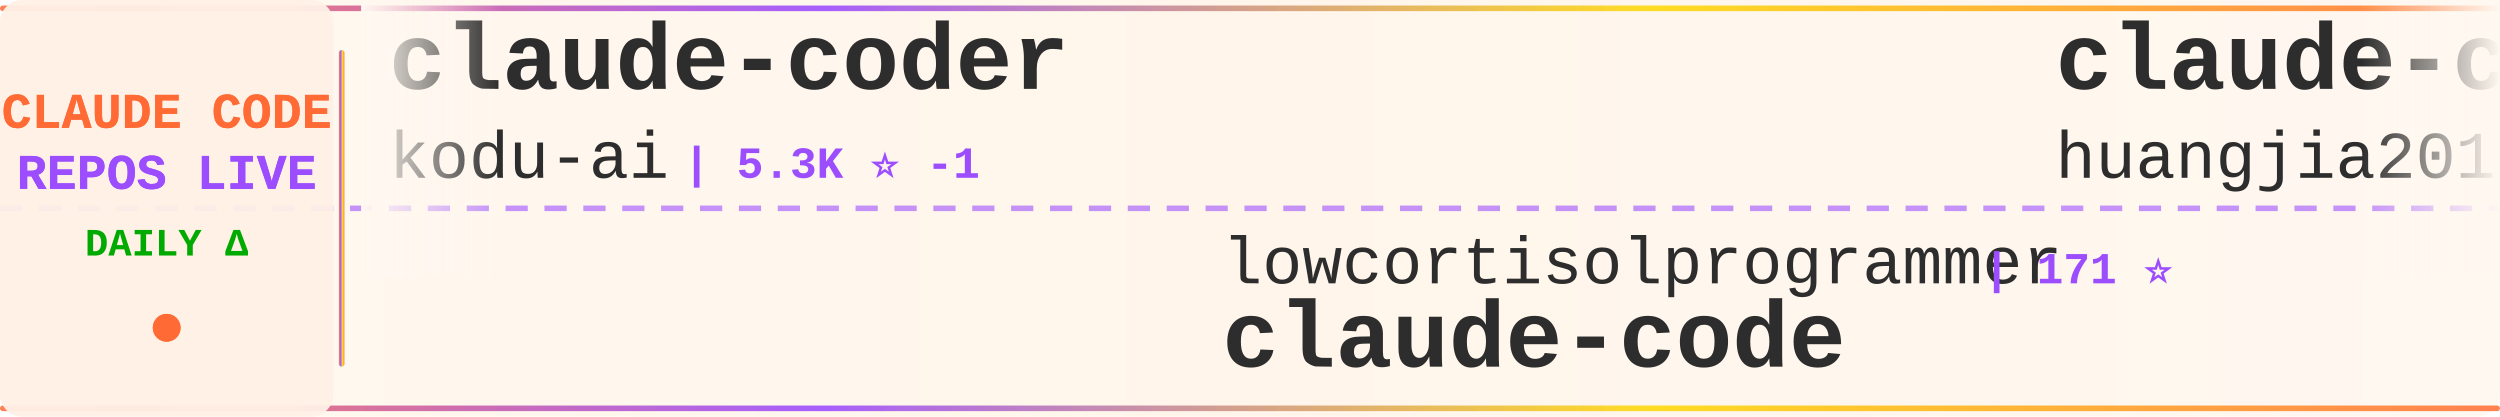
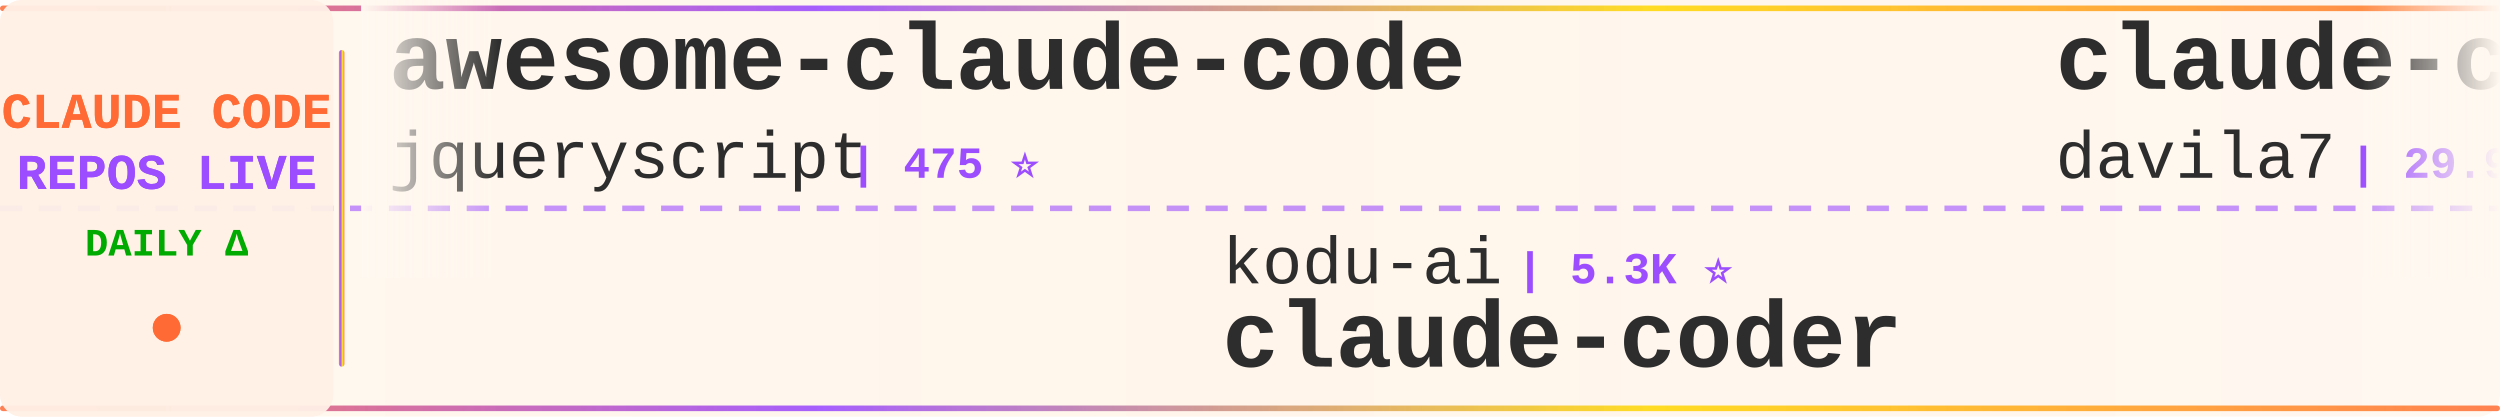
<svg xmlns="http://www.w3.org/2000/svg" width="900" height="150">
  <defs>
    <linearGradient id="tickerBg" x1="0%" y1="0%" x2="100%" y2="0%">
      <stop offset="0%" style="stop-color:#fff8f0;stop-opacity:0.98" />
      <stop offset="50%" style="stop-color:#fff5eb;stop-opacity:1" />
      <stop offset="100%" style="stop-color:#fff8f0;stop-opacity:0.98" />
    </linearGradient>
    <linearGradient id="borderGrad" x1="0%" y1="0%" x2="100%" y2="0%">
      <stop offset="0%" style="stop-color:#FF6B35;stop-opacity:0.85">
        <animate attributeName="stop-opacity" values="0.85;1;0.85" dur="2s" repeatCount="indefinite" />
      </stop>
      <stop offset="33%" style="stop-color:#9C4EFF;stop-opacity:0.9">
        <animate attributeName="stop-opacity" values="0.9;1;0.9" dur="2.2s" repeatCount="indefinite" />
      </stop>
      <stop offset="66%" style="stop-color:#FFD700;stop-opacity:0.85">
        <animate attributeName="stop-opacity" values="0.85;1;0.85" dur="1.8s" repeatCount="indefinite" />
      </stop>
      <stop offset="100%" style="stop-color:#FF6B35;stop-opacity:0.85">
        <animate attributeName="stop-opacity" values="0.85;1;0.85" dur="2s" repeatCount="indefinite" />
      </stop>
    </linearGradient>
    <filter id="textGlow">
      <feGaussianBlur stdDeviation="0.15" result="coloredBlur" />
      <feMerge>
        <feMergeNode in="coloredBlur" />
        <feMergeNode in="SourceGraphic" />
      </feMerge>
    </filter>
    <filter id="metricGlow">
      <feGaussianBlur stdDeviation="0.2" result="coloredBlur" />
      <feMerge>
        <feMergeNode in="coloredBlur" />
        <feMergeNode in="SourceGraphic" />
      </feMerge>
    </filter>
    <linearGradient id="leftFade" x1="0%" y1="0%" x2="100%" y2="0%">
      <stop offset="0%" style="stop-color:#fff8f0;stop-opacity:1" />
      <stop offset="100%" style="stop-color:#fff8f0;stop-opacity:0" />
    </linearGradient>
    <linearGradient id="rightFade" x1="0%" y1="0%" x2="100%" y2="0%">
      <stop offset="0%" style="stop-color:#fff8f0;stop-opacity:0" />
      <stop offset="100%" style="stop-color:#fff8f0;stop-opacity:1" />
    </linearGradient>
  </defs>
  <rect width="900" height="150" fill="url(#tickerBg)" rx="8" />
  <rect x="0" y="2" width="900" height="2" fill="url(#borderGrad)" rx="1" />
  <rect x="0" y="146" width="900" height="2" fill="url(#borderGrad)" rx="1" />
  <line x1="0" y1="75" x2="900" y2="75" stroke="#9C4EFF" stroke-width="2" stroke-dasharray="8 6" opacity="0.6" />
  <rect x="0" y="0" width="120" height="150" fill="#fff0e6" opacity="0.95" rx="8" />
  <text x="60" y="46" font-family="'Courier New', monospace" font-size="18" font-weight="bold" fill="#FF6B35" text-anchor="middle" filter="url(#textGlow)">
    CLAUDE CODE
  </text>
  <text x="60" y="68" font-family="'Courier New', monospace" font-size="18" font-weight="bold" fill="#9C4EFF" text-anchor="middle" filter="url(#textGlow)">
    REPOS LIVE
  </text>
  <text x="60" y="92" font-family="'Courier New', monospace" font-size="14" font-weight="bold" fill="#00aa00" text-anchor="middle">
    DAILY Δ
  </text>
  <circle cx="60" cy="118" r="5" fill="#FF6B35" filter="url(#metricGlow)">
    <animate attributeName="r" values="4;6;4" dur="1.5s" repeatCount="indefinite" />
    <animate attributeName="opacity" values="0.6;1;0.6" dur="1.5s" repeatCount="indefinite" />
  </circle>
  <rect x="122" y="18" width="2" height="114" fill="url(#borderGrad)" rx="1" />
  <clipPath id="tickerClip">
    <rect x="130" y="0" width="770" height="150" />
  </clipPath>
  <g clip-path="url(#tickerClip)">
    <g id="tickerItems">
      <animateTransform attributeName="transform" attributeType="XML" type="translate" from="0 0" to="-3000 0" dur="54s" repeatCount="indefinite" />
      <g transform="translate(0, 0)">
-         <text x="140" y="32" font-family="'Courier New', monospace" font-size="34" font-weight="bold" fill="#2d2d2d">claude-coder</text>
-         <text x="140" y="64" font-family="'Courier New', monospace" font-size="24" font-weight="normal" fill="#2d2d2d" opacity="1.0">kodu-ai</text>
-         <text x="246" y="64" font-family="'Courier New', monospace" font-size="16" font-weight="bold" fill="#9C4EFF"> | 5.3K ⭐ -1</text>
+         <text x="140" y="32" font-family="'Courier New', monospace" font-size="34" font-weight="bold" fill="#2d2d2d">awesome-claude-code</text>
+         <text x="140" y="64" font-family="'Courier New', monospace" font-size="24" font-weight="normal" fill="#2d2d2d" opacity="1.0">jqueryscript</text>
+         <text x="306" y="64" font-family="'Courier New', monospace" font-size="16" font-weight="bold" fill="#9C4EFF"> | 475 ⭐</text>
      </g>
      <g transform="translate(300, 0)">
-         <text x="140" y="102" font-family="'Courier New', monospace" font-size="24" font-weight="normal" fill="#2d2d2d" opacity="1.0">lowcortisolprogrammer</text>
-         <text x="414" y="102" font-family="'Courier New', monospace" font-size="16" font-weight="bold" fill="#9C4EFF"> | 171 ⭐</text>
+         <text x="140" y="102" font-family="'Courier New', monospace" font-size="24" font-weight="normal" fill="#2d2d2d" opacity="1.0">kodu-ai</text>
+         <text x="246" y="102" font-family="'Courier New', monospace" font-size="16" font-weight="bold" fill="#9C4EFF"> | 5.3K ⭐</text>
+         <text x="140" y="132" font-family="'Courier New', monospace" font-size="34" font-weight="bold" fill="#2d2d2d">claude-coder</text>
+       </g>
+       <g transform="translate(600, 0)">
+         <text x="140" y="32" font-family="'Courier New', monospace" font-size="34" font-weight="bold" fill="#2d2d2d">claude-code-templates</text>
+         <text x="140" y="64" font-family="'Courier New', monospace" font-size="24" font-weight="normal" fill="#2d2d2d" opacity="1.0">davila7</text>
+         <text x="246" y="64" font-family="'Courier New', monospace" font-size="16" font-weight="bold" fill="#9C4EFF"> | 29.9K ⭐ +8</text>
+       </g>
+       <g transform="translate(900, 0)">
+         <text x="140" y="102" font-family="'Courier New', monospace" font-size="24" font-weight="normal" fill="#2d2d2d" opacity="1.0">Yuyz0112</text>
+         <text x="258" y="102" font-family="'Courier New', monospace" font-size="16" font-weight="bold" fill="#9C4EFF"> | 2.4K ⭐</text>
+         <text x="140" y="132" font-family="'Courier New', monospace" font-size="34" font-weight="bold" fill="#2d2d2d">claude-code-reverse</text>
+       </g>
+       <g transform="translate(1200, 0)">
+         <text x="140" y="32" font-family="'Courier New', monospace" font-size="34" font-weight="bold" fill="#2d2d2d">awesome-claude-code-tool...</text>
+         <text x="140" y="64" font-family="'Courier New', monospace" font-size="24" font-weight="normal" fill="#2d2d2d" opacity="1.0">rohitg00</text>
+         <text x="258" y="64" font-family="'Courier New', monospace" font-size="16" font-weight="bold" fill="#9C4EFF"> | 2.4K ⭐ +3</text>
+       </g>
+       <g transform="translate(1500, 0)">
+         <text x="140" y="102" font-family="'Courier New', monospace" font-size="24" font-weight="normal" fill="#2d2d2d" opacity="1.0">Tinkeringg-Lab</text>
+         <text x="330" y="102" font-family="'Courier New', monospace" font-size="16" font-weight="bold" fill="#9C4EFF"> | 211 ⭐ -1</text>
        <text x="140" y="132" font-family="'Courier New', monospace" font-size="34" font-weight="bold" fill="#2d2d2d">claude-code</text>
      </g>
-       <g transform="translate(600, 0)">
-         <text x="140" y="32" font-family="'Courier New', monospace" font-size="34" font-weight="bold" fill="#2d2d2d">claude-code-engineering</text>
-         <text x="140" y="64" font-family="'Courier New', monospace" font-size="24" font-weight="normal" fill="#2d2d2d" opacity="1.0">huangjia2019</text>
-         <text x="306" y="64" font-family="'Courier New', monospace" font-size="16" font-weight="bold" fill="#9C4EFF"> | 1.0K ⭐ +2</text>
-       </g>
-       <g transform="translate(900, 0)">
-         <text x="140" y="102" font-family="'Courier New', monospace" font-size="24" font-weight="normal" fill="#2d2d2d" opacity="1.0">rohitg00</text>
-         <text x="258" y="102" font-family="'Courier New', monospace" font-size="16" font-weight="bold" fill="#9C4EFF"> | 2.4K ⭐ +1</text>
-         <text x="140" y="132" font-family="'Courier New', monospace" font-size="34" font-weight="bold" fill="#2d2d2d">awesome-claude-code-tool...</text>
-       </g>
-       <g transform="translate(1200, 0)">
-         <text x="140" y="32" font-family="'Courier New', monospace" font-size="34" font-weight="bold" fill="#2d2d2d">claude-code-proxy</text>
-         <text x="140" y="64" font-family="'Courier New', monospace" font-size="24" font-weight="normal" fill="#2d2d2d" opacity="1.0">fuergaosi233</text>
-         <text x="306" y="64" font-family="'Courier New', monospace" font-size="16" font-weight="bold" fill="#9C4EFF"> | 2.8K ⭐</text>
-       </g>
-       <g transform="translate(1500, 0)">
-         <text x="140" y="102" font-family="'Courier New', monospace" font-size="24" font-weight="normal" fill="#2d2d2d" opacity="1.0">ChinaSiro</text>
-         <text x="270" y="102" font-family="'Courier New', monospace" font-size="16" font-weight="bold" fill="#9C4EFF"> | 9.6K ⭐ +1</text>
-         <text x="140" y="132" font-family="'Courier New', monospace" font-size="34" font-weight="bold" fill="#2d2d2d">claude-code-sourcemap</text>
-       </g>
      <g transform="translate(1800, 0)">
-         <text x="140" y="32" font-family="'Courier New', monospace" font-size="34" font-weight="bold" fill="#2d2d2d">claude-code</text>
-         <text x="140" y="64" font-family="'Courier New', monospace" font-size="24" font-weight="normal" fill="#2d2d2d" opacity="1.0">jarmuine</text>
-         <text x="258" y="64" font-family="'Courier New', monospace" font-size="16" font-weight="bold" fill="#9C4EFF"> | 2.3K ⭐ +1</text>
+         <text x="140" y="32" font-family="'Courier New', monospace" font-size="34" font-weight="bold" fill="#2d2d2d">oh-my-claudecode</text>
+         <text x="140" y="64" font-family="'Courier New', monospace" font-size="24" font-weight="normal" fill="#2d2d2d" opacity="1.0">Yeachan-Heo</text>
+         <text x="294" y="64" font-family="'Courier New', monospace" font-size="16" font-weight="bold" fill="#9C4EFF"> | 38.0K ⭐ +9</text>
      </g>
      <g transform="translate(2100, 0)">
-         <text x="140" y="102" font-family="'Courier New', monospace" font-size="24" font-weight="normal" fill="#2d2d2d" opacity="1.0">anthropics</text>
-         <text x="282" y="102" font-family="'Courier New', monospace" font-size="16" font-weight="bold" fill="#9C4EFF"> | 138.9K ⭐ +30</text>
+         <text x="140" y="102" font-family="'Courier New', monospace" font-size="24" font-weight="normal" fill="#2d2d2d" opacity="1.0">alejandrobalderas</text>
+         <text x="366" y="102" font-family="'Courier New', monospace" font-size="16" font-weight="bold" fill="#9C4EFF"> | 2.7K ⭐</text>
+         <text x="140" y="132" font-family="'Courier New', monospace" font-size="34" font-weight="bold" fill="#2d2d2d">claude-code-from-source</text>
+       </g>
+       <g transform="translate(2400, 0)">
+         <text x="140" y="32" font-family="'Courier New', monospace" font-size="34" font-weight="bold" fill="#2d2d2d">claude-code</text>
+         <text x="140" y="64" font-family="'Courier New', monospace" font-size="24" font-weight="normal" fill="#2d2d2d" opacity="1.0">Onewon</text>
+         <text x="234" y="64" font-family="'Courier New', monospace" font-size="16" font-weight="bold" fill="#9C4EFF"> | 180 ⭐</text>
+       </g>
+       <g transform="translate(2700, 0)">
+         <text x="140" y="102" font-family="'Courier New', monospace" font-size="24" font-weight="normal" fill="#2d2d2d" opacity="1.0">xorespesp</text>
+         <text x="270" y="102" font-family="'Courier New', monospace" font-size="16" font-weight="bold" fill="#9C4EFF"> | 231 ⭐</text>
        <text x="140" y="132" font-family="'Courier New', monospace" font-size="34" font-weight="bold" fill="#2d2d2d">claude-code</text>
      </g>
-       <g transform="translate(2400, 0)">
-         <text x="140" y="32" font-family="'Courier New', monospace" font-size="34" font-weight="bold" fill="#2d2d2d">claude-code-guide</text>
-         <text x="140" y="64" font-family="'Courier New', monospace" font-size="24" font-weight="normal" fill="#2d2d2d" opacity="1.0">Cranot</text>
-         <text x="234" y="64" font-family="'Courier New', monospace" font-size="16" font-weight="bold" fill="#9C4EFF"> | 2.8K ⭐</text>
-       </g>
-       <g transform="translate(2700, 0)">
-         <text x="140" y="102" font-family="'Courier New', monospace" font-size="24" font-weight="normal" fill="#2d2d2d" opacity="1.0">ChrisWiles</text>
-         <text x="282" y="102" font-family="'Courier New', monospace" font-size="16" font-weight="bold" fill="#9C4EFF"> | 6.0K ⭐</text>
-         <text x="140" y="132" font-family="'Courier New', monospace" font-size="34" font-weight="bold" fill="#2d2d2d">claude-code-showcase</text>
-       </g>
      <g transform="translate(3000, 0)">
-         <text x="140" y="32" font-family="'Courier New', monospace" font-size="34" font-weight="bold" fill="#2d2d2d">claude-coder</text>
-         <text x="140" y="64" font-family="'Courier New', monospace" font-size="24" font-weight="normal" fill="#2d2d2d" opacity="1.0">kodu-ai</text>
-         <text x="246" y="64" font-family="'Courier New', monospace" font-size="16" font-weight="bold" fill="#9C4EFF"> | 5.3K ⭐ -1</text>
+         <text x="140" y="32" font-family="'Courier New', monospace" font-size="34" font-weight="bold" fill="#2d2d2d">awesome-claude-code</text>
+         <text x="140" y="64" font-family="'Courier New', monospace" font-size="24" font-weight="normal" fill="#2d2d2d" opacity="1.0">jqueryscript</text>
+         <text x="306" y="64" font-family="'Courier New', monospace" font-size="16" font-weight="bold" fill="#9C4EFF"> | 475 ⭐</text>
      </g>
      <g transform="translate(3300, 0)">
-         <text x="140" y="102" font-family="'Courier New', monospace" font-size="24" font-weight="normal" fill="#2d2d2d" opacity="1.0">lowcortisolprogrammer</text>
-         <text x="414" y="102" font-family="'Courier New', monospace" font-size="16" font-weight="bold" fill="#9C4EFF"> | 171 ⭐</text>
-         <text x="140" y="132" font-family="'Courier New', monospace" font-size="34" font-weight="bold" fill="#2d2d2d">claude-code</text>
+         <text x="140" y="102" font-family="'Courier New', monospace" font-size="24" font-weight="normal" fill="#2d2d2d" opacity="1.0">kodu-ai</text>
+         <text x="246" y="102" font-family="'Courier New', monospace" font-size="16" font-weight="bold" fill="#9C4EFF"> | 5.3K ⭐</text>
+         <text x="140" y="132" font-family="'Courier New', monospace" font-size="34" font-weight="bold" fill="#2d2d2d">claude-coder</text>
      </g>
      <g transform="translate(3600, 0)">
-         <text x="140" y="32" font-family="'Courier New', monospace" font-size="34" font-weight="bold" fill="#2d2d2d">claude-code-engineering</text>
-         <text x="140" y="64" font-family="'Courier New', monospace" font-size="24" font-weight="normal" fill="#2d2d2d" opacity="1.0">huangjia2019</text>
-         <text x="306" y="64" font-family="'Courier New', monospace" font-size="16" font-weight="bold" fill="#9C4EFF"> | 1.0K ⭐ +2</text>
+         <text x="140" y="32" font-family="'Courier New', monospace" font-size="34" font-weight="bold" fill="#2d2d2d">claude-code-templates</text>
+         <text x="140" y="64" font-family="'Courier New', monospace" font-size="24" font-weight="normal" fill="#2d2d2d" opacity="1.0">davila7</text>
+         <text x="246" y="64" font-family="'Courier New', monospace" font-size="16" font-weight="bold" fill="#9C4EFF"> | 29.9K ⭐ +8</text>
      </g>
      <g transform="translate(3900, 0)">
-         <text x="140" y="102" font-family="'Courier New', monospace" font-size="24" font-weight="normal" fill="#2d2d2d" opacity="1.0">rohitg00</text>
-         <text x="258" y="102" font-family="'Courier New', monospace" font-size="16" font-weight="bold" fill="#9C4EFF"> | 2.4K ⭐ +1</text>
-         <text x="140" y="132" font-family="'Courier New', monospace" font-size="34" font-weight="bold" fill="#2d2d2d">awesome-claude-code-tool...</text>
+         <text x="140" y="102" font-family="'Courier New', monospace" font-size="24" font-weight="normal" fill="#2d2d2d" opacity="1.0">Yuyz0112</text>
+         <text x="258" y="102" font-family="'Courier New', monospace" font-size="16" font-weight="bold" fill="#9C4EFF"> | 2.4K ⭐</text>
+         <text x="140" y="132" font-family="'Courier New', monospace" font-size="34" font-weight="bold" fill="#2d2d2d">claude-code-reverse</text>
      </g>
    </g>
  </g>
  <rect x="130" y="0" width="50" height="100" fill="url(#leftFade)" />
  <rect x="850" y="0" width="50" height="100" fill="url(#rightFade)" />
</svg>
